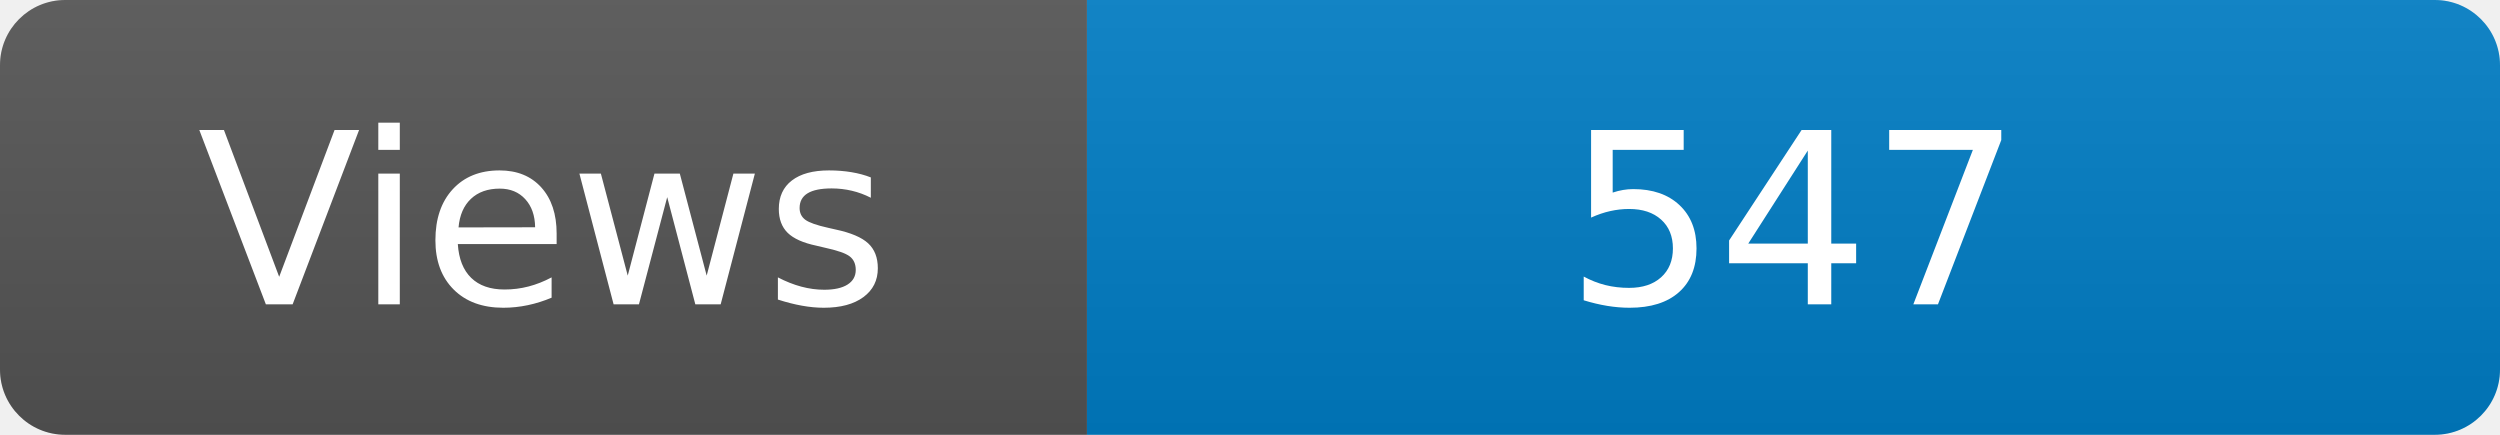
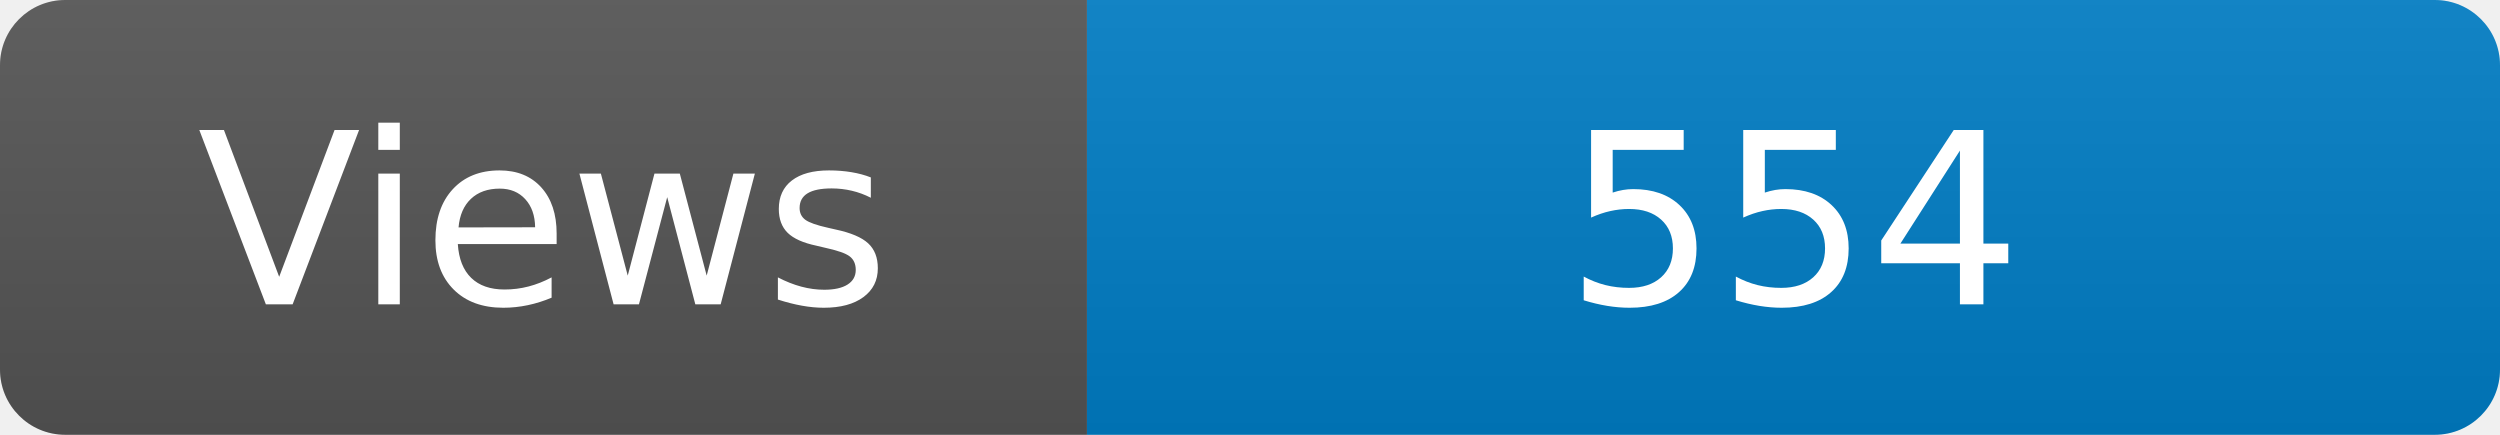
<svg xmlns="http://www.w3.org/2000/svg" width="115" height="20" role="img" aria-label="Maintained?: yes">
  <linearGradient id="s" x2="0" y2="100%">
    <stop offset="0" stop-color="#bbb" stop-opacity=".1" />
    <stop offset="1" stop-opacity=".1" />
  </linearGradient>
  <clipPath id="r">
    <rect width="115" height="20" rx="3" fill="#fff" />
  </clipPath>
  <g clip-path="url(#r)">
    <rect width="50" height="20" fill="#555" />
    <rect x="50" width="160" height="20" fill="#007ec6" />
    <rect width="115" height="20" fill="url(#s)" />
  </g>
  <g fill="#fff" text-anchor="middle" font-family="Verdana,Geneva,DejaVu Sans,sans-serif" font-size="110">
    <text x="250" y="140" transform="scale(.1)" fill="#fff">Views</text>
-     <text x="825" y="140" transform="scale(.1)" fill="#fff">547</text>
+     <text x="825" y="140" transform="scale(.1)" fill="#fff">554</text>
  </g>
</svg>
